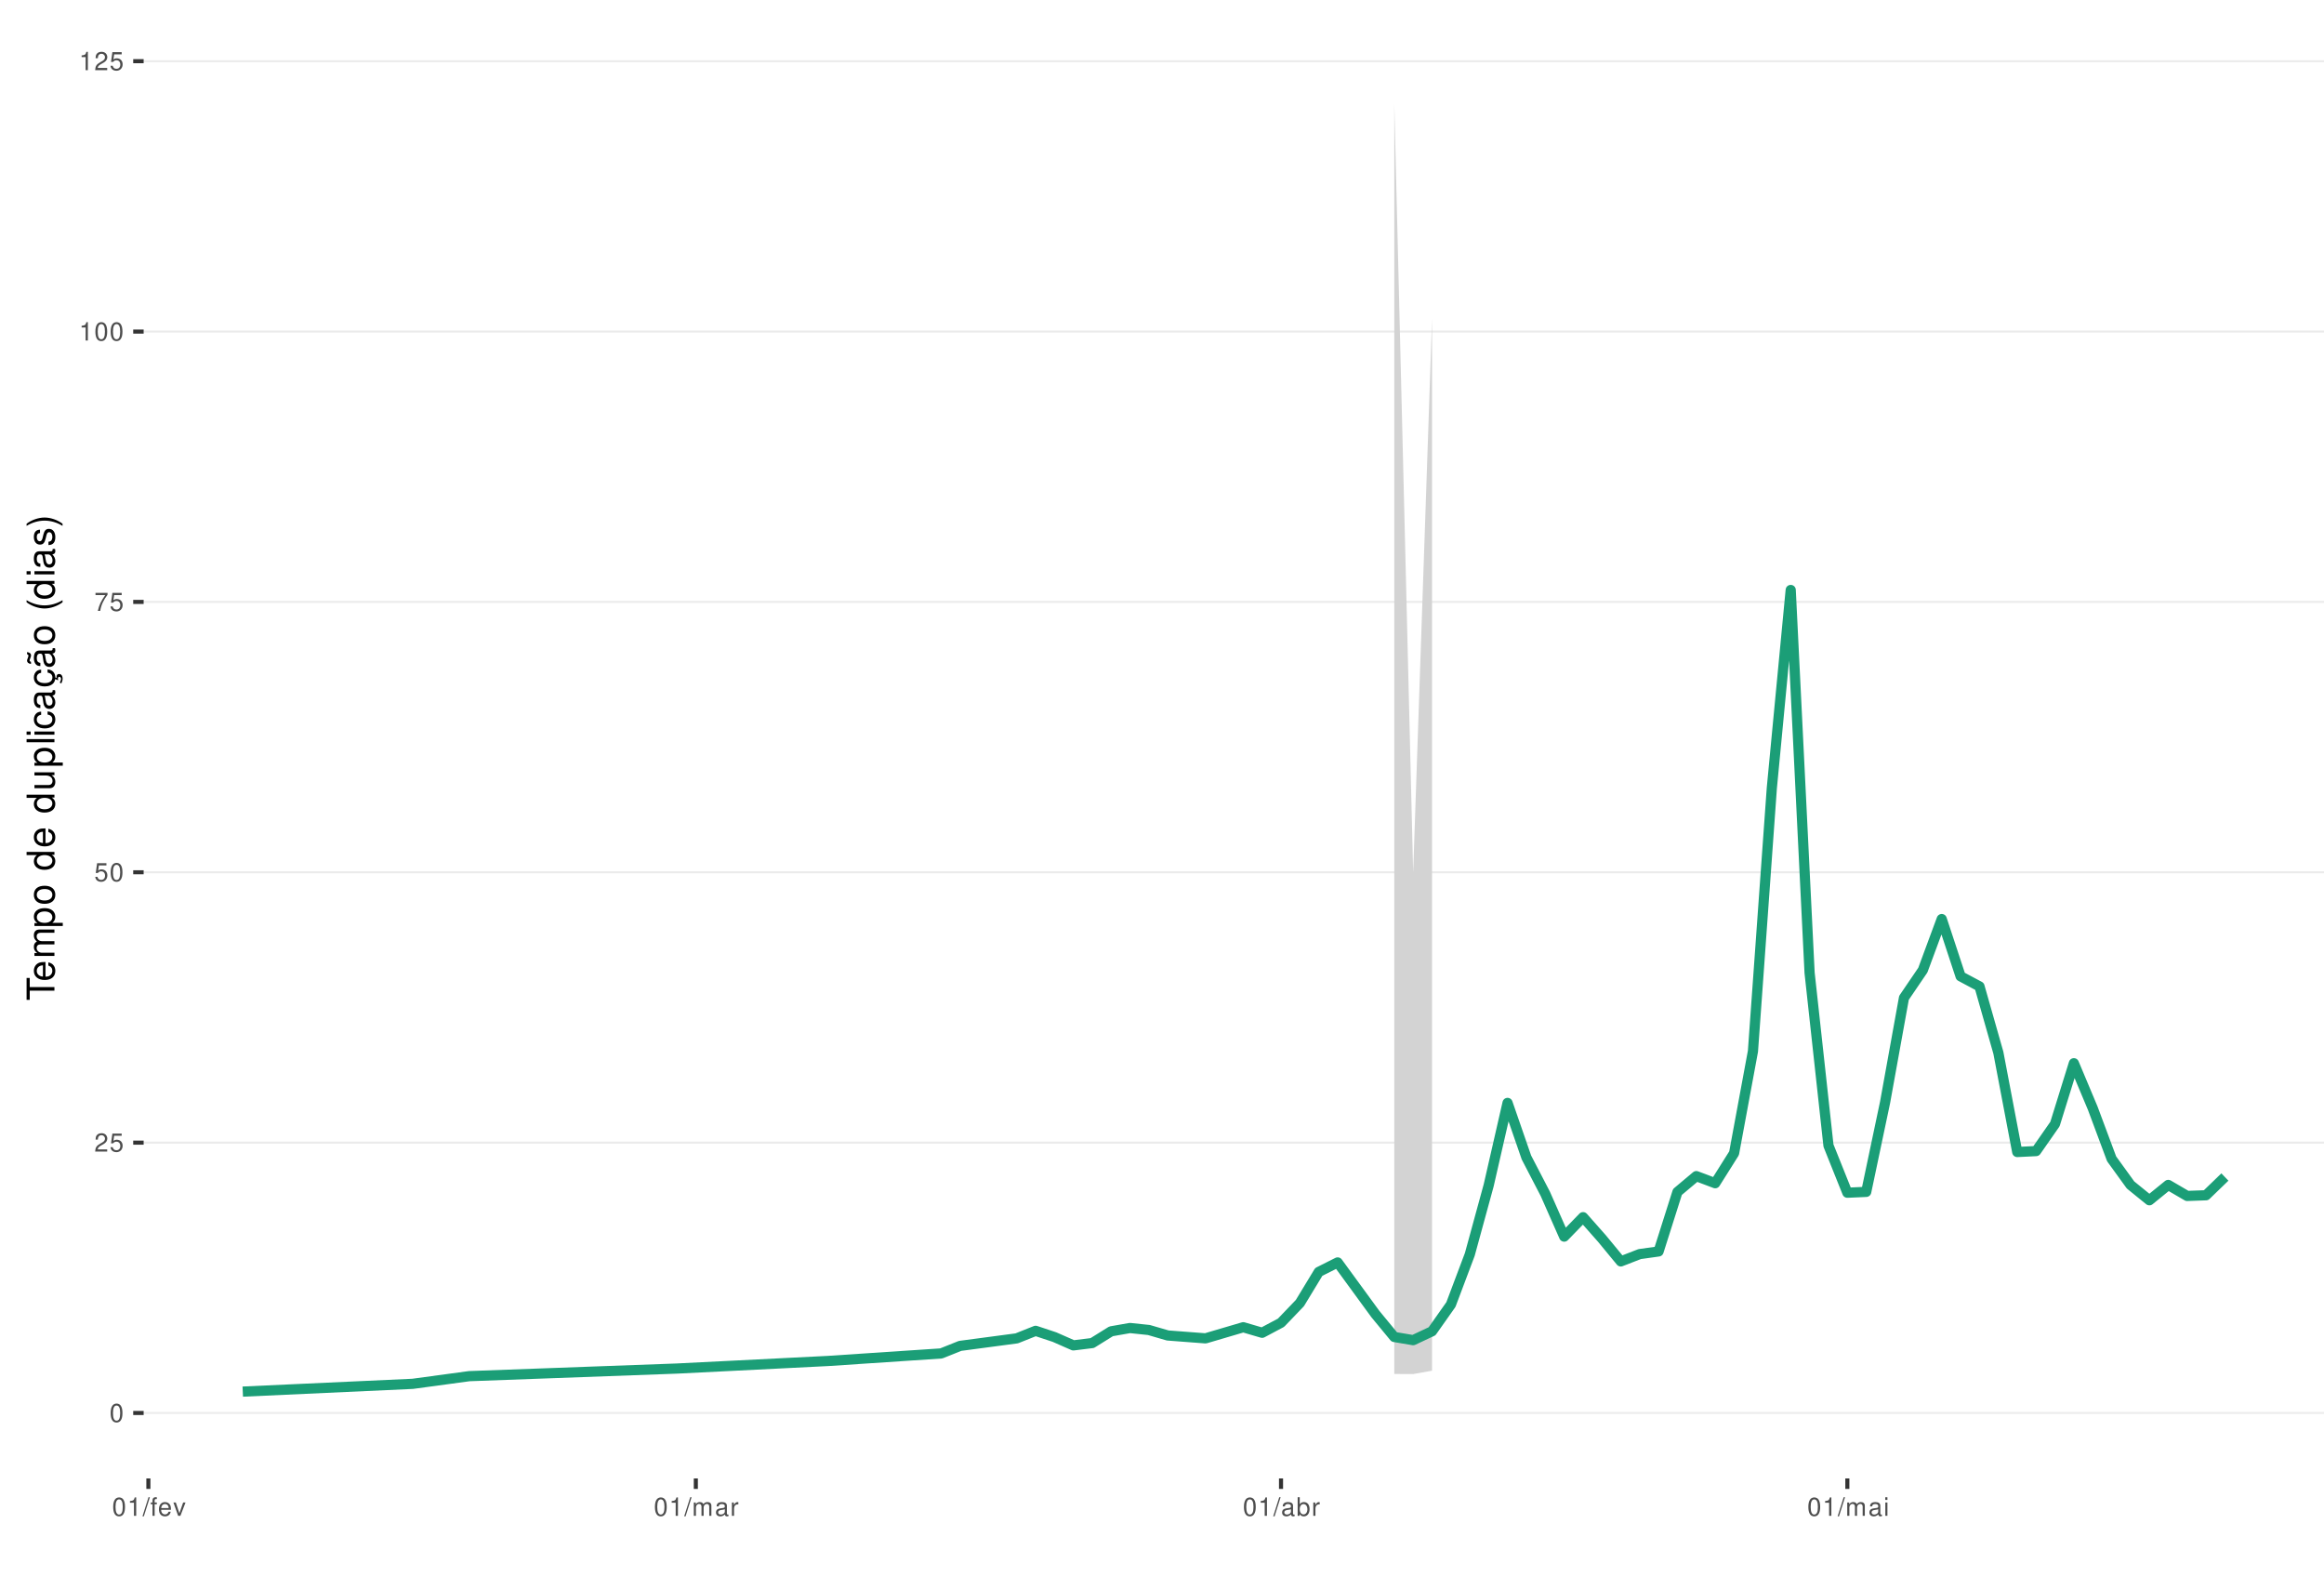
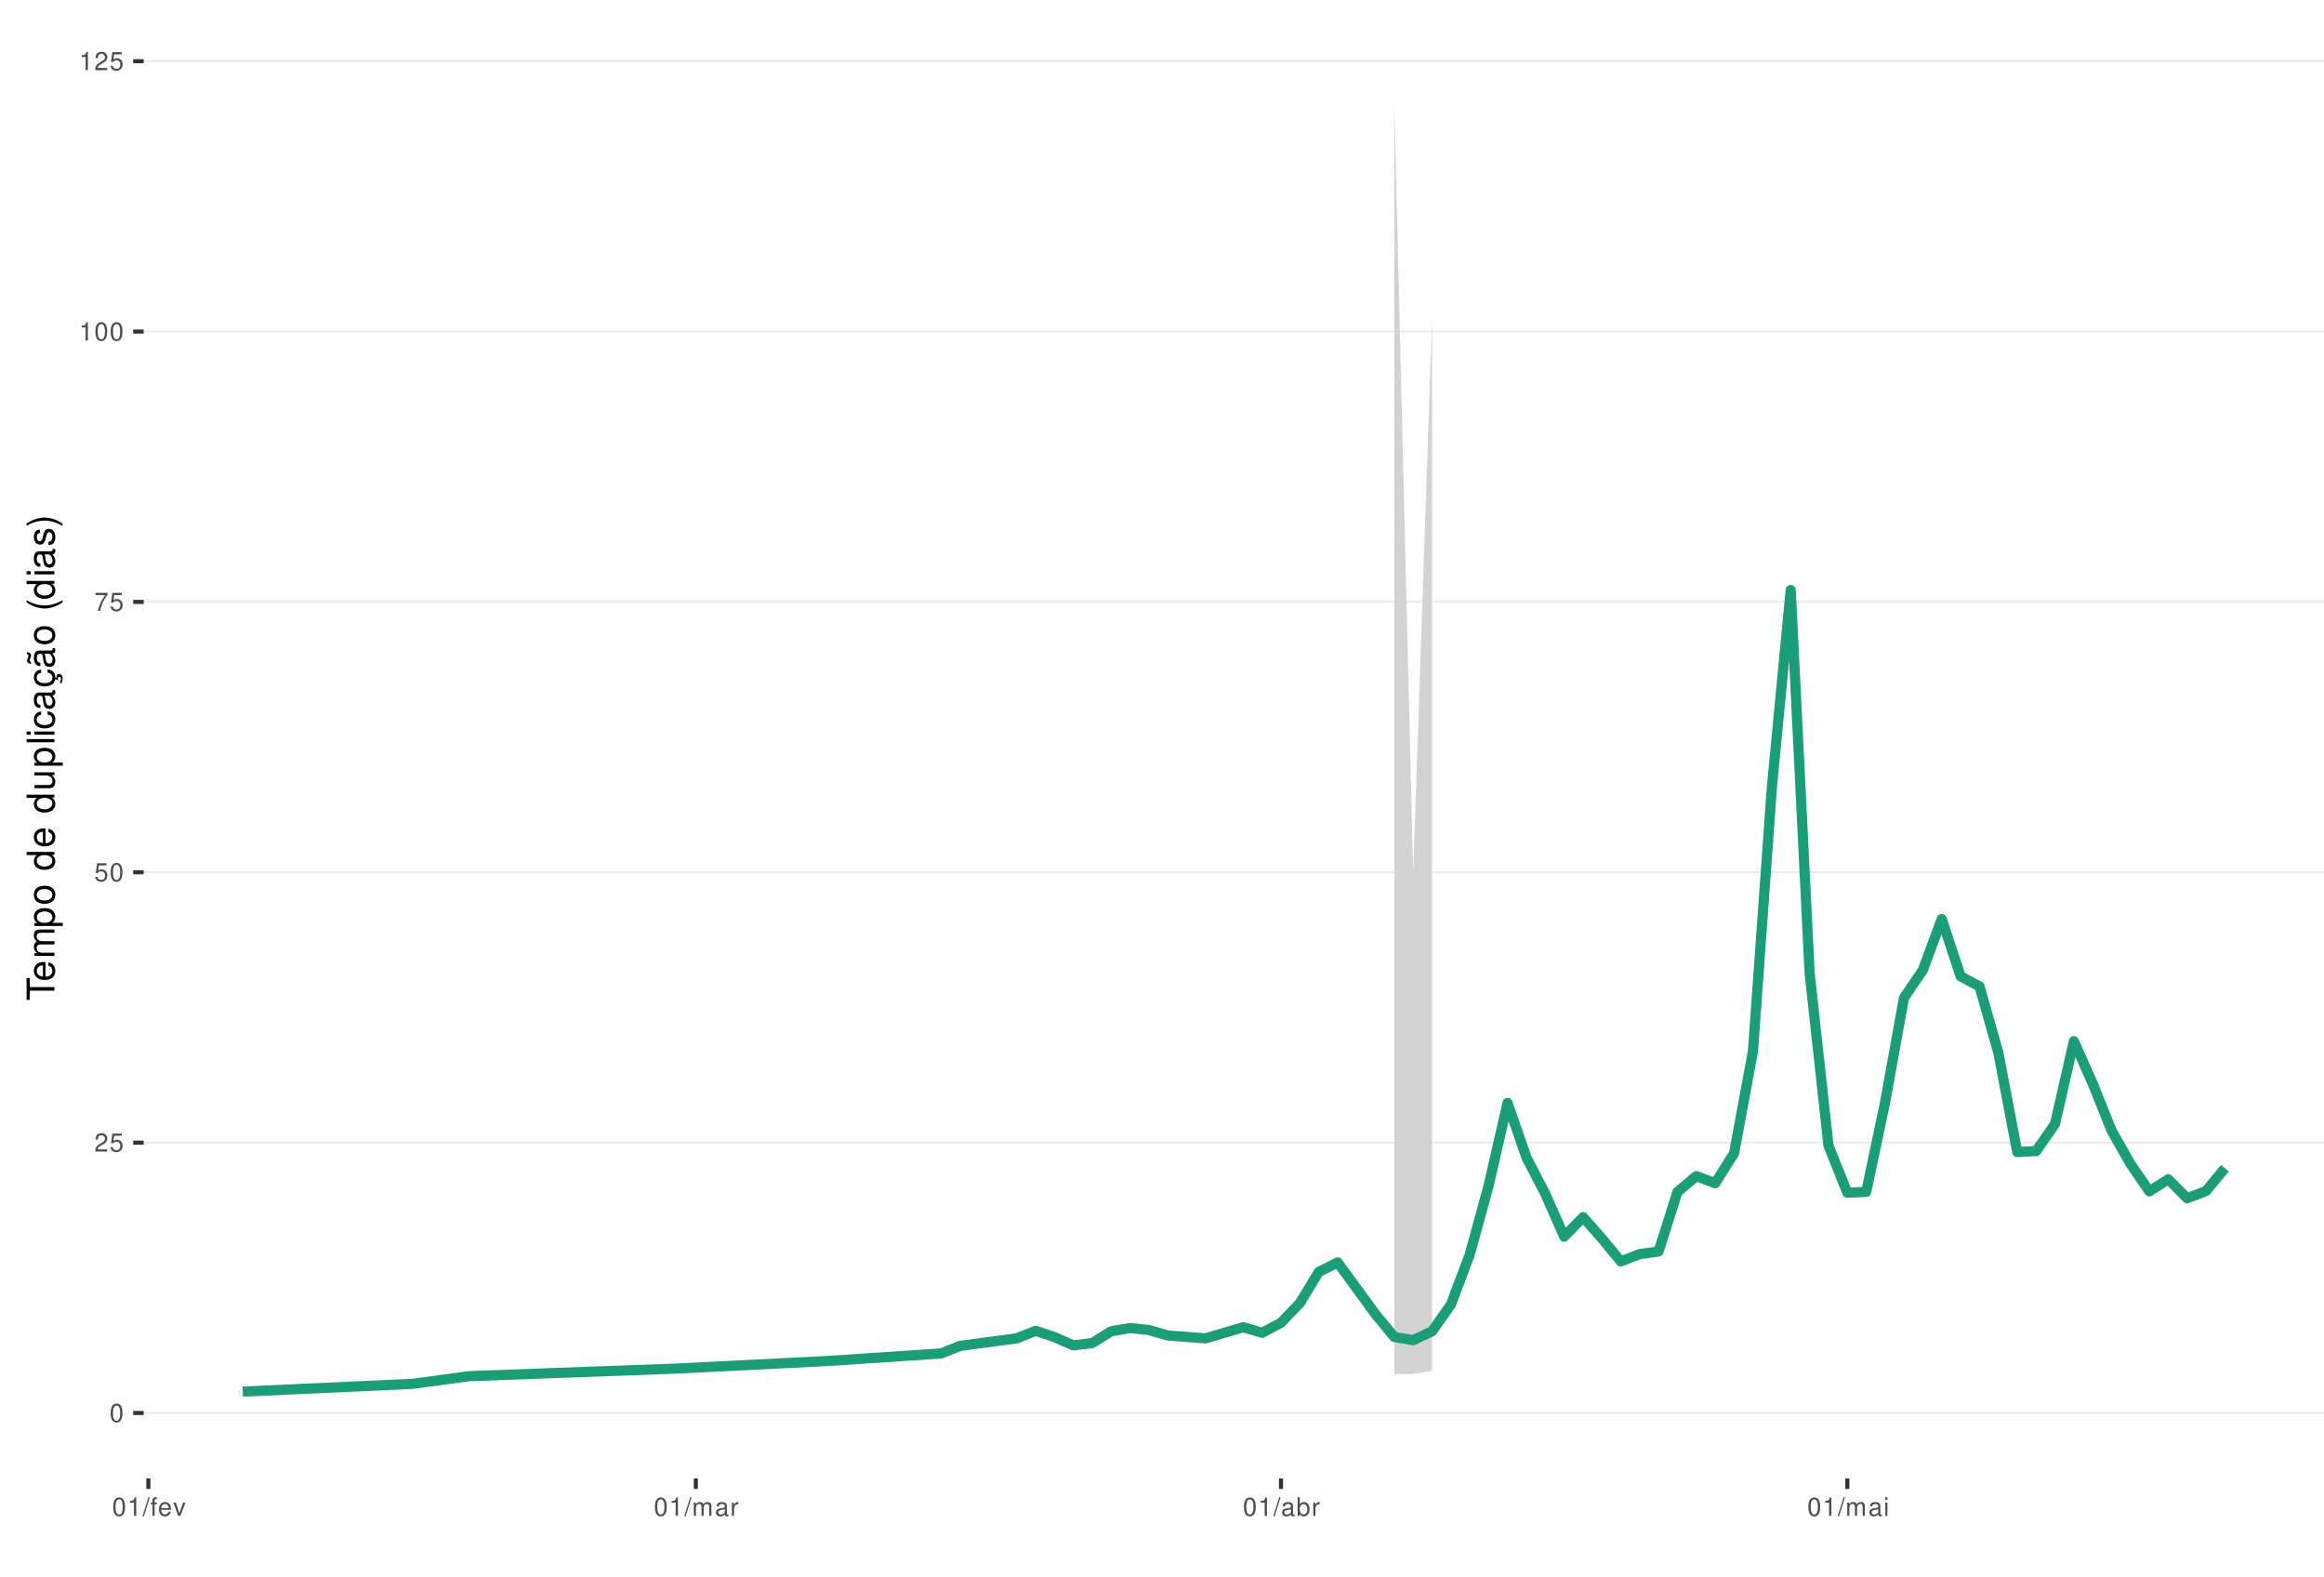
<svg xmlns="http://www.w3.org/2000/svg" xmlns:xlink="http://www.w3.org/1999/xlink" width="609pt" height="413pt" viewBox="0 0 609 413" version="1.1">
  <defs>
    <g>
      <symbol overflow="visible" id="glyph0-0">
        <path style="stroke:none;" d="" />
      </symbol>
      <symbol overflow="visible" id="glyph0-1">
        <path style="stroke:none;" d="M 1.828 -4.812 C 1.391 -4.812 0.984 -4.609 0.75 -4.281 C 0.438 -3.859 0.281 -3.219 0.281 -2.328 C 0.281 -0.703 0.812 0.156 1.828 0.156 C 2.828 0.156 3.375 -0.703 3.375 -2.297 C 3.375 -3.219 3.234 -3.844 2.922 -4.281 C 2.672 -4.625 2.281 -4.812 1.828 -4.812 Z M 1.828 -4.297 C 2.469 -4.297 2.781 -3.641 2.781 -2.344 C 2.781 -0.969 2.469 -0.328 1.812 -0.328 C 1.203 -0.328 0.891 -1 0.891 -2.328 C 0.891 -3.641 1.203 -4.297 1.828 -4.297 Z M 1.828 -4.297 " />
      </symbol>
      <symbol overflow="visible" id="glyph0-2">
        <path style="stroke:none;" d="M 3.375 -0.578 L 0.891 -0.578 C 0.938 -0.984 1.156 -1.234 1.734 -1.578 L 2.406 -1.953 C 3.062 -2.328 3.406 -2.812 3.406 -3.406 C 3.406 -3.812 3.234 -4.188 2.969 -4.438 C 2.688 -4.688 2.344 -4.812 1.891 -4.812 C 1.297 -4.812 0.844 -4.594 0.578 -4.188 C 0.422 -3.938 0.344 -3.641 0.328 -3.141 L 0.922 -3.141 C 0.938 -3.469 0.984 -3.672 1.062 -3.828 C 1.219 -4.125 1.516 -4.297 1.875 -4.297 C 2.406 -4.297 2.797 -3.906 2.797 -3.391 C 2.797 -3.016 2.578 -2.672 2.156 -2.438 L 1.547 -2.078 C 0.562 -1.516 0.281 -1.062 0.219 0 L 3.375 0 Z M 3.375 -0.578 " />
      </symbol>
      <symbol overflow="visible" id="glyph0-3">
        <path style="stroke:none;" d="M 3.172 -4.719 L 0.734 -4.719 L 0.375 -2.156 L 0.922 -2.156 C 1.188 -2.469 1.422 -2.594 1.797 -2.594 C 2.422 -2.594 2.812 -2.156 2.812 -1.453 C 2.812 -0.781 2.422 -0.359 1.781 -0.359 C 1.266 -0.359 0.953 -0.625 0.812 -1.156 L 0.234 -1.156 C 0.312 -0.766 0.375 -0.578 0.516 -0.406 C 0.781 -0.047 1.266 0.156 1.797 0.156 C 2.75 0.156 3.422 -0.547 3.422 -1.531 C 3.422 -2.469 2.797 -3.109 1.891 -3.109 C 1.562 -3.109 1.297 -3.016 1.016 -2.828 L 1.203 -4.141 L 3.172 -4.141 Z M 3.172 -4.719 " />
      </symbol>
      <symbol overflow="visible" id="glyph0-4">
        <path style="stroke:none;" d="M 3.469 -4.719 L 0.312 -4.719 L 0.312 -4.141 L 2.859 -4.141 C 1.734 -2.531 1.266 -1.547 0.922 0 L 1.547 0 C 1.797 -1.516 2.391 -2.812 3.469 -4.234 Z M 3.469 -4.719 " />
      </symbol>
      <symbol overflow="visible" id="glyph0-5">
        <path style="stroke:none;" d="M 1.719 -3.422 L 1.719 0 L 2.312 0 L 2.312 -4.812 L 1.922 -4.812 C 1.719 -4.078 1.578 -3.969 0.672 -3.859 L 0.672 -3.422 Z M 1.719 -3.422 " />
      </symbol>
      <symbol overflow="visible" id="glyph0-6">
        <path style="stroke:none;" d="M 1.531 -4.859 L -0.047 0.141 L 0.312 0.141 L 1.891 -4.859 Z M 1.531 -4.859 " />
      </symbol>
      <symbol overflow="visible" id="glyph0-7">
        <path style="stroke:none;" d="M 1.719 -3.484 L 1.141 -3.484 L 1.141 -4.031 C 1.141 -4.266 1.266 -4.391 1.531 -4.391 C 1.578 -4.391 1.594 -4.391 1.719 -4.375 L 1.719 -4.844 C 1.594 -4.859 1.516 -4.875 1.406 -4.875 C 0.891 -4.875 0.578 -4.578 0.578 -4.078 L 0.578 -3.484 L 0.125 -3.484 L 0.125 -3.031 L 0.578 -3.031 L 0.578 0 L 1.141 0 L 1.141 -3.031 L 1.719 -3.031 Z M 1.719 -3.484 " />
      </symbol>
      <symbol overflow="visible" id="glyph0-8">
        <path style="stroke:none;" d="M 3.422 -1.562 C 3.422 -2.094 3.375 -2.406 3.281 -2.672 C 3.047 -3.234 2.516 -3.594 1.859 -3.594 C 0.891 -3.594 0.266 -2.844 0.266 -1.703 C 0.266 -0.547 0.859 0.156 1.844 0.156 C 2.656 0.156 3.203 -0.297 3.344 -1.062 L 2.781 -1.062 C 2.625 -0.594 2.312 -0.359 1.875 -0.359 C 1.516 -0.359 1.219 -0.516 1.031 -0.812 C 0.906 -1.016 0.859 -1.219 0.844 -1.562 Z M 0.859 -2.016 C 0.906 -2.656 1.297 -3.078 1.859 -3.078 C 2.422 -3.078 2.812 -2.641 2.812 -2.016 Z M 0.859 -2.016 " />
      </symbol>
      <symbol overflow="visible" id="glyph0-9">
        <path style="stroke:none;" d="M 1.891 0 L 3.234 -3.484 L 2.609 -3.484 L 1.625 -0.656 L 0.688 -3.484 L 0.062 -3.484 L 1.297 0 Z M 1.891 0 " />
      </symbol>
      <symbol overflow="visible" id="glyph0-10">
        <path style="stroke:none;" d="M 0.469 -3.484 L 0.469 0 L 1.031 0 L 1.031 -2.188 C 1.031 -2.703 1.391 -3.109 1.844 -3.109 C 2.25 -3.109 2.484 -2.844 2.484 -2.406 L 2.484 0 L 3.047 0 L 3.047 -2.188 C 3.047 -2.703 3.422 -3.109 3.875 -3.109 C 4.266 -3.109 4.516 -2.844 4.516 -2.406 L 4.516 0 L 5.078 0 L 5.078 -2.609 C 5.078 -3.234 4.719 -3.594 4.062 -3.594 C 3.594 -3.594 3.312 -3.453 2.984 -3.062 C 2.781 -3.422 2.5 -3.594 2.047 -3.594 C 1.578 -3.594 1.266 -3.422 0.984 -3 L 0.984 -3.484 Z M 0.469 -3.484 " />
      </symbol>
      <symbol overflow="visible" id="glyph0-11">
        <path style="stroke:none;" d="M 3.562 -0.328 C 3.5 -0.312 3.469 -0.312 3.438 -0.312 C 3.25 -0.312 3.141 -0.406 3.141 -0.578 L 3.141 -2.641 C 3.141 -3.25 2.688 -3.594 1.828 -3.594 C 1.312 -3.594 0.906 -3.438 0.672 -3.188 C 0.516 -3 0.453 -2.797 0.438 -2.453 L 0.984 -2.453 C 1.031 -2.875 1.297 -3.078 1.812 -3.078 C 2.312 -3.078 2.594 -2.891 2.594 -2.562 L 2.594 -2.406 C 2.578 -2.172 2.469 -2.078 2.016 -2.031 C 1.219 -1.922 1.109 -1.891 0.891 -1.812 C 0.484 -1.641 0.281 -1.328 0.281 -0.875 C 0.281 -0.25 0.719 0.156 1.422 0.156 C 1.859 0.156 2.219 0 2.609 -0.359 C 2.656 0 2.828 0.156 3.188 0.156 C 3.297 0.156 3.375 0.141 3.562 0.094 Z M 2.594 -1.094 C 2.594 -0.906 2.531 -0.797 2.375 -0.641 C 2.141 -0.438 1.875 -0.328 1.547 -0.328 C 1.109 -0.328 0.859 -0.547 0.859 -0.891 C 0.859 -1.266 1.094 -1.438 1.703 -1.531 C 2.297 -1.609 2.406 -1.641 2.594 -1.719 Z M 2.594 -1.094 " />
      </symbol>
      <symbol overflow="visible" id="glyph0-12">
        <path style="stroke:none;" d="M 0.453 -3.484 L 0.453 0 L 1.016 0 L 1.016 -1.812 C 1.031 -2.656 1.375 -3.016 2.141 -3 L 2.141 -3.562 C 2.047 -3.578 1.984 -3.594 1.922 -3.594 C 1.562 -3.594 1.297 -3.375 0.969 -2.859 L 0.969 -3.484 Z M 0.453 -3.484 " />
      </symbol>
      <symbol overflow="visible" id="glyph0-13">
        <path style="stroke:none;" d="M 0.359 -4.859 L 0.359 0 L 0.859 0 L 0.859 -0.453 C 1.125 -0.047 1.484 0.156 1.969 0.156 C 2.875 0.156 3.484 -0.594 3.484 -1.75 C 3.484 -2.891 2.922 -3.594 1.984 -3.594 C 1.516 -3.594 1.172 -3.406 0.906 -3.016 L 0.906 -4.859 Z M 1.891 -3.062 C 2.5 -3.062 2.906 -2.531 2.906 -1.703 C 2.906 -0.906 2.484 -0.359 1.891 -0.359 C 1.297 -0.359 0.906 -0.906 0.906 -1.719 C 0.906 -2.531 1.297 -3.062 1.891 -3.062 Z M 1.891 -3.062 " />
      </symbol>
      <symbol overflow="visible" id="glyph0-14">
        <path style="stroke:none;" d="M 1 -3.484 L 0.453 -3.484 L 0.453 0 L 1 0 Z M 1 -4.859 L 0.438 -4.859 L 0.438 -4.156 L 1 -4.156 Z M 1 -4.859 " />
      </symbol>
      <symbol overflow="visible" id="glyph1-0">
        <path style="stroke:none;" d="" />
      </symbol>
      <symbol overflow="visible" id="glyph1-1">
        <path style="stroke:none;" d="M -6.469 -3.547 L -6.469 -5.938 L -7.297 -5.938 L -7.297 -0.203 L -6.469 -0.203 L -6.469 -2.609 L 0 -2.609 L 0 -3.547 Z M -6.469 -3.547 " />
      </symbol>
      <symbol overflow="visible" id="glyph1-2">
        <path style="stroke:none;" d="M -2.344 -5.125 C -3.141 -5.125 -3.625 -5.062 -4.016 -4.922 C -4.875 -4.578 -5.391 -3.781 -5.391 -2.797 C -5.391 -1.344 -4.281 -0.406 -2.547 -0.406 C -0.812 -0.406 0.234 -1.297 0.234 -2.781 C 0.234 -3.984 -0.453 -4.812 -1.594 -5.016 L -1.594 -4.188 C -0.906 -3.953 -0.547 -3.484 -0.547 -2.812 C -0.547 -2.281 -0.781 -1.828 -1.219 -1.547 C -1.516 -1.344 -1.812 -1.281 -2.344 -1.266 Z M -3.016 -1.297 C -3.984 -1.359 -4.625 -1.953 -4.625 -2.797 C -4.625 -3.641 -3.953 -4.234 -3.016 -4.234 Z M -3.016 -1.297 " />
      </symbol>
      <symbol overflow="visible" id="glyph1-3">
        <path style="stroke:none;" d="M -5.234 -0.703 L 0 -0.703 L 0 -1.547 L -3.297 -1.547 C -4.047 -1.547 -4.656 -2.094 -4.656 -2.766 C -4.656 -3.391 -4.281 -3.734 -3.609 -3.734 L 0 -3.734 L 0 -4.578 L -3.297 -4.578 C -4.047 -4.578 -4.656 -5.125 -4.656 -5.812 C -4.656 -6.422 -4.266 -6.781 -3.609 -6.781 L 0 -6.781 L 0 -7.625 L -3.938 -7.625 C -4.875 -7.625 -5.391 -7.078 -5.391 -6.094 C -5.391 -5.406 -5.188 -4.984 -4.594 -4.484 C -5.156 -4.188 -5.391 -3.766 -5.391 -3.078 C -5.391 -2.375 -5.125 -1.906 -4.5 -1.469 L -5.234 -1.469 Z M -5.234 -0.703 " />
      </symbol>
      <symbol overflow="visible" id="glyph1-4">
        <path style="stroke:none;" d="M 2.188 -0.547 L 2.188 -1.375 L -0.547 -1.375 C -0.016 -1.812 0.234 -2.312 0.234 -2.984 C 0.234 -4.344 -0.859 -5.234 -2.531 -5.234 C -4.297 -5.234 -5.391 -4.375 -5.391 -2.984 C -5.391 -2.266 -5.062 -1.703 -4.453 -1.312 L -5.234 -1.312 L -5.234 -0.547 Z M -4.609 -2.844 C -4.609 -3.766 -3.797 -4.359 -2.547 -4.359 C -1.359 -4.359 -0.547 -3.75 -0.547 -2.844 C -0.547 -1.953 -1.344 -1.375 -2.578 -1.375 C -3.812 -1.375 -4.609 -1.953 -4.609 -2.844 Z M -4.609 -2.844 " />
      </symbol>
      <symbol overflow="visible" id="glyph1-5">
        <path style="stroke:none;" d="M -5.391 -2.719 C -5.391 -1.234 -4.344 -0.359 -2.578 -0.359 C -0.812 -0.359 0.234 -1.234 0.234 -2.734 C 0.234 -4.203 -0.812 -5.094 -2.547 -5.094 C -4.359 -5.094 -5.391 -4.234 -5.391 -2.719 Z M -4.625 -2.734 C -4.625 -3.672 -3.844 -4.234 -2.547 -4.234 C -1.312 -4.234 -0.547 -3.656 -0.547 -2.734 C -0.547 -1.797 -1.312 -1.234 -2.578 -1.234 C -3.844 -1.234 -4.625 -1.797 -4.625 -2.734 Z M -4.625 -2.734 " />
      </symbol>
      <symbol overflow="visible" id="glyph1-6">
        <path style="stroke:none;" d="" />
      </symbol>
      <symbol overflow="visible" id="glyph1-7">
        <path style="stroke:none;" d="M -7.297 -4.953 L -7.297 -4.125 L -4.578 -4.125 C -5.109 -3.766 -5.391 -3.203 -5.391 -2.516 C -5.391 -1.156 -4.297 -0.266 -2.625 -0.266 C -0.859 -0.266 0.234 -1.125 0.234 -2.547 C 0.234 -3.266 -0.047 -3.766 -0.688 -4.203 L 0 -4.203 L 0 -4.953 Z M -4.609 -2.656 C -4.609 -3.547 -3.812 -4.125 -2.562 -4.125 C -1.344 -4.125 -0.547 -3.547 -0.547 -2.656 C -0.547 -1.734 -1.359 -1.125 -2.578 -1.125 C -3.797 -1.125 -4.609 -1.734 -4.609 -2.656 Z M -4.609 -2.656 " />
      </symbol>
      <symbol overflow="visible" id="glyph1-8">
        <path style="stroke:none;" d="M 0 -4.812 L -5.234 -4.812 L -5.234 -3.984 L -2.266 -3.984 C -1.203 -3.984 -0.5 -3.438 -0.5 -2.562 C -0.5 -1.906 -0.906 -1.484 -1.531 -1.484 L -5.234 -1.484 L -5.234 -0.656 L -1.203 -0.656 C -0.328 -0.656 0.234 -1.297 0.234 -2.312 C 0.234 -3.094 -0.047 -3.578 -0.734 -4.062 L 0 -4.062 Z M 0 -4.812 " />
      </symbol>
      <symbol overflow="visible" id="glyph1-9">
        <path style="stroke:none;" d="M -7.297 -1.516 L -7.297 -0.688 L 0 -0.688 L 0 -1.516 Z M -7.297 -1.516 " />
      </symbol>
      <symbol overflow="visible" id="glyph1-10">
        <path style="stroke:none;" d="M -5.234 -1.5 L -5.234 -0.672 L 0 -0.672 L 0 -1.5 Z M -7.297 -1.5 L -7.297 -0.656 L -6.234 -0.656 L -6.234 -1.5 Z M -7.297 -1.5 " />
      </symbol>
      <symbol overflow="visible" id="glyph1-11">
        <path style="stroke:none;" d="M -3.484 -4.703 C -3.984 -4.672 -4.312 -4.562 -4.609 -4.359 C -5.094 -4 -5.391 -3.375 -5.391 -2.641 C -5.391 -1.219 -4.266 -0.312 -2.531 -0.312 C -0.844 -0.312 0.234 -1.203 0.234 -2.625 C 0.234 -3.875 -0.516 -4.672 -1.797 -4.766 L -1.797 -3.938 C -0.953 -3.797 -0.547 -3.359 -0.547 -2.656 C -0.547 -1.734 -1.297 -1.188 -2.531 -1.188 C -3.844 -1.188 -4.625 -1.719 -4.625 -2.625 C -4.625 -3.328 -4.203 -3.766 -3.484 -3.875 Z M -3.484 -4.703 " />
      </symbol>
      <symbol overflow="visible" id="glyph1-12">
        <path style="stroke:none;" d="M -0.484 -5.344 C -0.469 -5.266 -0.469 -5.219 -0.469 -5.172 C -0.469 -4.875 -0.625 -4.719 -0.875 -4.719 L -3.953 -4.719 C -4.891 -4.719 -5.391 -4.047 -5.391 -2.75 C -5.391 -1.984 -5.172 -1.375 -4.781 -1.016 C -4.516 -0.766 -4.203 -0.672 -3.688 -0.656 L -3.688 -1.484 C -4.328 -1.562 -4.625 -1.938 -4.625 -2.719 C -4.625 -3.484 -4.344 -3.891 -3.844 -3.891 L -3.625 -3.891 C -3.266 -3.875 -3.125 -3.703 -3.047 -3.016 C -2.891 -1.844 -2.844 -1.656 -2.719 -1.344 C -2.453 -0.734 -2 -0.422 -1.312 -0.422 C -0.375 -0.422 0.234 -1.078 0.234 -2.141 C 0.234 -2.797 0 -3.328 -0.547 -3.922 C 0 -3.984 0.234 -4.234 0.234 -4.781 C 0.234 -4.953 0.203 -5.062 0.141 -5.344 Z M -1.656 -3.891 C -1.375 -3.891 -1.203 -3.812 -0.969 -3.562 C -0.656 -3.219 -0.5 -2.812 -0.5 -2.312 C -0.5 -1.672 -0.812 -1.297 -1.344 -1.297 C -1.891 -1.297 -2.172 -1.656 -2.297 -2.547 C -2.422 -3.438 -2.453 -3.609 -2.594 -3.891 Z M -1.656 -3.891 " />
      </symbol>
      <symbol overflow="visible" id="glyph1-13">
        <path style="stroke:none;" d="M 0.234 -2.641 C 0.234 -3.875 -0.547 -4.703 -1.797 -4.766 L -1.797 -3.938 C -0.953 -3.797 -0.531 -3.359 -0.531 -2.656 C -0.531 -1.734 -1.281 -1.188 -2.516 -1.188 C -3.844 -1.188 -4.625 -1.719 -4.625 -2.625 C -4.625 -3.328 -4.203 -3.766 -3.484 -3.875 L -3.484 -4.703 C -3.984 -4.672 -4.312 -4.562 -4.609 -4.359 C -5.094 -4 -5.391 -3.375 -5.391 -2.641 C -5.391 -1.219 -4.266 -0.312 -2.531 -0.312 C -1.469 -0.312 -0.625 -0.672 -0.156 -1.312 C 0.047 -1.594 0.125 -1.812 0.203 -2.25 L 0.922 -1.938 L 0.984 -2.062 C 0.938 -2.188 0.906 -2.25 0.906 -2.375 C 0.906 -2.656 1.047 -2.828 1.281 -2.828 C 1.547 -2.828 1.734 -2.594 1.734 -2.297 C 1.734 -2.031 1.672 -1.844 1.438 -1.406 L 1.406 -1.312 L 1.812 -1.094 C 2.078 -1.75 2.141 -1.953 2.141 -2.344 C 2.141 -3.109 1.781 -3.578 1.203 -3.578 C 0.781 -3.578 0.547 -3.297 0.547 -2.797 C 0.547 -2.703 0.547 -2.641 0.562 -2.516 Z M 0.234 -2.641 " />
      </symbol>
      <symbol overflow="visible" id="glyph1-14">
        <path style="stroke:none;" d="M -0.484 -5.344 C -0.469 -5.266 -0.469 -5.219 -0.469 -5.172 C -0.469 -4.875 -0.625 -4.719 -0.875 -4.719 L -3.953 -4.719 C -4.891 -4.719 -5.391 -4.047 -5.391 -2.75 C -5.391 -1.984 -5.172 -1.375 -4.781 -1.016 C -4.516 -0.766 -4.203 -0.672 -3.688 -0.656 L -3.688 -1.484 C -4.328 -1.562 -4.625 -1.938 -4.625 -2.719 C -4.625 -3.484 -4.344 -3.891 -3.844 -3.891 L -3.625 -3.891 C -3.266 -3.875 -3.125 -3.703 -3.047 -3.016 C -2.891 -1.844 -2.844 -1.656 -2.719 -1.344 C -2.453 -0.734 -2 -0.422 -1.312 -0.422 C -0.375 -0.422 0.234 -1.078 0.234 -2.141 C 0.234 -2.797 0 -3.328 -0.547 -3.922 C 0 -3.984 0.234 -4.234 0.234 -4.781 C 0.234 -4.953 0.203 -5.062 0.141 -5.344 Z M -1.656 -3.891 C -1.375 -3.891 -1.203 -3.812 -0.969 -3.562 C -0.656 -3.219 -0.5 -2.812 -0.5 -2.312 C -0.5 -1.672 -0.812 -1.297 -1.344 -1.297 C -1.891 -1.297 -2.172 -1.656 -2.297 -2.547 C -2.422 -3.438 -2.453 -3.609 -2.594 -3.891 Z M -7.172 -3.75 C -6.922 -3.672 -6.812 -3.547 -6.812 -3.375 C -6.812 -3.25 -6.875 -2.984 -6.984 -2.734 C -7.156 -2.312 -7.172 -2.25 -7.172 -2.047 C -7.172 -1.594 -6.797 -1.297 -6.141 -1.188 L -6.141 -1.766 C -6.375 -1.812 -6.5 -1.938 -6.5 -2.094 C -6.5 -2.203 -6.469 -2.344 -6.375 -2.578 C -6.156 -3.156 -6.125 -3.234 -6.125 -3.438 C -6.125 -3.922 -6.484 -4.219 -7.172 -4.312 Z M -7.172 -3.75 " />
      </symbol>
      <symbol overflow="visible" id="glyph1-15">
        <path style="stroke:none;" d="M -7.297 -2.359 C -5.984 -1.359 -4.156 -0.734 -2.594 -0.734 C -1.016 -0.734 0.812 -1.359 2.125 -2.359 L 2.125 -2.906 C 0.688 -2.031 -0.984 -1.547 -2.594 -1.547 C -4.188 -1.547 -5.875 -2.031 -7.297 -2.906 Z M -7.297 -2.359 " />
      </symbol>
      <symbol overflow="visible" id="glyph1-16">
        <path style="stroke:none;" d="M -3.781 -4.375 C -4.812 -4.375 -5.391 -3.688 -5.391 -2.484 C -5.391 -1.266 -4.766 -0.469 -3.797 -0.469 C -2.969 -0.469 -2.578 -0.891 -2.281 -2.125 L -2.094 -2.906 C -1.953 -3.484 -1.734 -3.719 -1.375 -3.719 C -0.875 -3.719 -0.547 -3.234 -0.547 -2.5 C -0.547 -2.047 -0.672 -1.672 -0.891 -1.453 C -1.047 -1.328 -1.188 -1.266 -1.562 -1.219 L -1.562 -0.344 C -0.344 -0.375 0.234 -1.062 0.234 -2.438 C 0.234 -3.75 -0.422 -4.594 -1.438 -4.594 C -2.203 -4.594 -2.641 -4.156 -2.891 -3.109 L -3.078 -2.312 C -3.234 -1.625 -3.453 -1.344 -3.828 -1.344 C -4.312 -1.344 -4.625 -1.766 -4.625 -2.453 C -4.625 -3.125 -4.328 -3.484 -3.781 -3.5 Z M -3.781 -4.375 " />
      </symbol>
      <symbol overflow="visible" id="glyph1-17">
        <path style="stroke:none;" d="M 2.125 -0.938 C 0.812 -1.938 -1.016 -2.562 -2.578 -2.562 C -4.156 -2.562 -5.984 -1.938 -7.297 -0.938 L -7.297 -0.375 C -5.859 -1.266 -4.188 -1.75 -2.578 -1.75 C -0.984 -1.75 0.703 -1.266 2.125 -0.375 Z M 2.125 -0.938 " />
      </symbol>
    </g>
    <clipPath id="clip1">
      <path d="M 37.645 9.961 L 609 9.961 L 609 387.328 L 37.645 387.328 Z M 37.645 9.961 " />
    </clipPath>
    <clipPath id="clip2">
      <path d="M 37.645 369 L 609 369 L 609 371 L 37.645 371 Z M 37.645 369 " />
    </clipPath>
    <clipPath id="clip3">
      <path d="M 37.645 299 L 609 299 L 609 300 L 37.645 300 Z M 37.645 299 " />
    </clipPath>
    <clipPath id="clip4">
      <path d="M 37.645 228 L 609 228 L 609 229 L 37.645 229 Z M 37.645 228 " />
    </clipPath>
    <clipPath id="clip5">
      <path d="M 37.645 157 L 609 157 L 609 158 L 37.645 158 Z M 37.645 157 " />
    </clipPath>
    <clipPath id="clip6">
      <path d="M 37.645 86 L 609 86 L 609 88 L 37.645 88 Z M 37.645 86 " />
    </clipPath>
    <clipPath id="clip7">
      <path d="M 37.645 15 L 609 15 L 609 17 L 37.645 17 Z M 37.645 15 " />
    </clipPath>
  </defs>
  <g id="surface339">
    <rect x="0" y="0" width="609" height="413" style="fill:rgb(100%,100%,100%);fill-opacity:1;stroke:none;" />
    <rect x="0" y="0" width="609" height="413" style="fill:rgb(100%,100%,100%);fill-opacity:1;stroke:none;" />
    <path style="fill:none;stroke-width:1.067;stroke-linecap:round;stroke-linejoin:round;stroke:rgb(100%,100%,100%);stroke-opacity:1;stroke-miterlimit:10;" d="M 0 413 L 609 413 L 609 0 L 0 0 Z M 0 413 " />
    <g clip-path="url(#clip1)" clip-rule="nonzero">
      <path style=" stroke:none;fill-rule:nonzero;fill:rgb(100%,100%,100%);fill-opacity:1;" d="M 37.645 387.328 L 609 387.328 L 609 9.961 L 37.645 9.961 Z M 37.645 387.328 " />
    </g>
    <g clip-path="url(#clip2)" clip-rule="nonzero">
      <path style="fill:none;stroke-width:0.533;stroke-linecap:butt;stroke-linejoin:round;stroke:rgb(92.157%,92.157%,92.157%);stroke-opacity:1;stroke-miterlimit:10;" d="M 37.645 370.176 L 609 370.176 " />
    </g>
    <g clip-path="url(#clip3)" clip-rule="nonzero">
      <path style="fill:none;stroke-width:0.533;stroke-linecap:butt;stroke-linejoin:round;stroke:rgb(92.157%,92.157%,92.157%);stroke-opacity:1;stroke-miterlimit:10;" d="M 37.645 299.348 L 609 299.348 " />
    </g>
    <g clip-path="url(#clip4)" clip-rule="nonzero">
      <path style="fill:none;stroke-width:0.533;stroke-linecap:butt;stroke-linejoin:round;stroke:rgb(92.157%,92.157%,92.157%);stroke-opacity:1;stroke-miterlimit:10;" d="M 37.645 228.52 L 609 228.52 " />
    </g>
    <g clip-path="url(#clip5)" clip-rule="nonzero">
      <path style="fill:none;stroke-width:0.533;stroke-linecap:butt;stroke-linejoin:round;stroke:rgb(92.157%,92.157%,92.157%);stroke-opacity:1;stroke-miterlimit:10;" d="M 37.645 157.691 L 609 157.691 " />
    </g>
    <g clip-path="url(#clip6)" clip-rule="nonzero">
      <path style="fill:none;stroke-width:0.533;stroke-linecap:butt;stroke-linejoin:round;stroke:rgb(92.157%,92.157%,92.157%);stroke-opacity:1;stroke-miterlimit:10;" d="M 37.645 86.863 L 609 86.863 " />
    </g>
    <g clip-path="url(#clip7)" clip-rule="nonzero">
      <path style="fill:none;stroke-width:0.533;stroke-linecap:butt;stroke-linejoin:round;stroke:rgb(92.157%,92.157%,92.157%);stroke-opacity:1;stroke-miterlimit:10;" d="M 37.645 16.035 L 609 16.035 " />
    </g>
    <path style=" stroke:none;fill-rule:nonzero;fill:rgb(82.745%,82.745%,82.745%);fill-opacity:1;" d="M 365.371 27.117 L 370.316 228.602 L 375.266 83.504 L 375.266 359.094 L 370.316 359.984 L 365.371 359.961 Z M 365.371 27.117 " />
-     <path style="fill:none;stroke-width:2.667;stroke-linecap:butt;stroke-linejoin:round;stroke:rgb(10.588%,61.961%,46.667%);stroke-opacity:1;stroke-miterlimit:10;" d="M 63.617 364.578 L 108.137 362.539 L 122.977 360.527 L 177.391 358.535 L 216.965 356.551 L 246.648 354.574 L 251.594 352.598 L 266.434 350.625 L 271.383 348.652 L 276.328 350.293 L 281.273 352.465 L 286.223 351.855 L 291.168 348.781 L 296.113 347.914 L 301.062 348.434 L 306.008 349.871 L 315.902 350.625 L 325.797 347.711 L 330.742 349.164 L 335.691 346.531 L 340.637 341.375 L 345.582 333.219 L 350.531 330.734 L 360.422 344.27 L 365.371 350.266 L 370.316 351.098 L 375.266 348.773 L 380.211 341.762 L 385.156 328.637 L 390.105 310.543 L 395.051 288.945 L 399.996 303.234 L 404.945 312.766 L 409.891 323.969 L 414.84 318.879 L 419.785 324.469 L 424.73 330.465 L 429.68 328.547 L 434.625 327.855 L 439.57 312.273 L 444.52 308.121 L 449.465 309.98 L 454.414 302.121 L 459.359 275.398 L 464.305 206.438 L 469.254 154.562 L 474.199 254.844 L 479.148 300.117 L 484.094 312.469 L 489.039 312.25 L 493.988 288.766 L 498.934 261.414 L 503.879 254.148 L 508.828 240.777 L 513.773 255.777 L 518.723 258.418 L 523.668 275.797 L 528.613 301.805 L 533.562 301.562 L 538.508 294.465 L 543.453 278.551 L 548.402 290.336 L 553.348 303.598 L 558.297 310.434 L 563.242 314.449 L 568.188 310.426 L 573.137 313.316 L 578.082 313.137 L 583.031 308.359 " />
+     <path style="fill:none;stroke-width:2.667;stroke-linecap:butt;stroke-linejoin:round;stroke:rgb(10.588%,61.961%,46.667%);stroke-opacity:1;stroke-miterlimit:10;" d="M 63.617 364.578 L 108.137 362.539 L 122.977 360.527 L 177.391 358.535 L 216.965 356.551 L 246.648 354.574 L 251.594 352.598 L 266.434 350.625 L 271.383 348.652 L 276.328 350.293 L 281.273 352.465 L 286.223 351.855 L 291.168 348.781 L 296.113 347.914 L 301.062 348.434 L 306.008 349.871 L 315.902 350.625 L 325.797 347.711 L 330.742 349.164 L 335.691 346.531 L 340.637 341.375 L 345.582 333.219 L 350.531 330.734 L 360.422 344.27 L 365.371 350.266 L 370.316 351.098 L 375.266 348.773 L 380.211 341.762 L 385.156 328.637 L 390.105 310.543 L 395.051 288.945 L 399.996 303.234 L 404.945 312.766 L 409.891 323.969 L 414.84 318.879 L 419.785 324.469 L 424.73 330.465 L 429.68 328.547 L 434.625 327.855 L 439.57 312.273 L 444.52 308.121 L 449.465 309.98 L 454.414 302.121 L 459.359 275.398 L 464.305 206.438 L 469.254 154.562 L 474.199 254.844 L 479.148 300.117 L 484.094 312.469 L 489.039 312.25 L 493.988 288.766 L 498.934 261.414 L 503.879 254.148 L 508.828 240.777 L 513.773 255.777 L 518.723 258.418 L 523.668 275.797 L 528.613 301.805 L 533.562 301.562 L 538.508 294.465 L 543.453 272.766 L 548.402 283.898 L 553.348 296.215 L 558.297 304.926 L 563.242 312.105 L 568.188 308.945 L 573.137 313.93 L 578.082 312.027 L 583.031 306.051 " />
    <g style="fill:rgb(30.196%,30.196%,30.196%);fill-opacity:1;">
      <use xlink:href="#glyph0-1" x="28.715" y="372.523" />
    </g>
    <g style="fill:rgb(30.196%,30.196%,30.196%);fill-opacity:1;">
      <use xlink:href="#glyph0-2" x="24.715" y="301.695" />
      <use xlink:href="#glyph0-3" x="28.715" y="301.695" />
    </g>
    <g style="fill:rgb(30.196%,30.196%,30.196%);fill-opacity:1;">
      <use xlink:href="#glyph0-3" x="24.715" y="230.867" />
      <use xlink:href="#glyph0-1" x="28.715" y="230.867" />
    </g>
    <g style="fill:rgb(30.196%,30.196%,30.196%);fill-opacity:1;">
      <use xlink:href="#glyph0-4" x="24.715" y="160.039" />
      <use xlink:href="#glyph0-3" x="28.715" y="160.039" />
    </g>
    <g style="fill:rgb(30.196%,30.196%,30.196%);fill-opacity:1;">
      <use xlink:href="#glyph0-5" x="20.715" y="89.211" />
      <use xlink:href="#glyph0-1" x="24.715" y="89.211" />
      <use xlink:href="#glyph0-1" x="28.715" y="89.211" />
    </g>
    <g style="fill:rgb(30.196%,30.196%,30.196%);fill-opacity:1;">
      <use xlink:href="#glyph0-5" x="20.715" y="18.383" />
      <use xlink:href="#glyph0-2" x="24.715" y="18.383" />
      <use xlink:href="#glyph0-3" x="28.715" y="18.383" />
    </g>
    <path style="fill:none;stroke-width:1.067;stroke-linecap:butt;stroke-linejoin:round;stroke:rgb(20%,20%,20%);stroke-opacity:1;stroke-miterlimit:10;" d="M 34.906 370.176 L 37.645 370.176 " />
    <path style="fill:none;stroke-width:1.067;stroke-linecap:butt;stroke-linejoin:round;stroke:rgb(20%,20%,20%);stroke-opacity:1;stroke-miterlimit:10;" d="M 34.906 299.348 L 37.645 299.348 " />
    <path style="fill:none;stroke-width:1.067;stroke-linecap:butt;stroke-linejoin:round;stroke:rgb(20%,20%,20%);stroke-opacity:1;stroke-miterlimit:10;" d="M 34.906 228.52 L 37.645 228.52 " />
    <path style="fill:none;stroke-width:1.067;stroke-linecap:butt;stroke-linejoin:round;stroke:rgb(20%,20%,20%);stroke-opacity:1;stroke-miterlimit:10;" d="M 34.906 157.691 L 37.645 157.691 " />
    <path style="fill:none;stroke-width:1.067;stroke-linecap:butt;stroke-linejoin:round;stroke:rgb(20%,20%,20%);stroke-opacity:1;stroke-miterlimit:10;" d="M 34.906 86.863 L 37.645 86.863 " />
    <path style="fill:none;stroke-width:1.067;stroke-linecap:butt;stroke-linejoin:round;stroke:rgb(20%,20%,20%);stroke-opacity:1;stroke-miterlimit:10;" d="M 34.906 16.035 L 37.645 16.035 " />
    <path style="fill:none;stroke-width:1.067;stroke-linecap:butt;stroke-linejoin:round;stroke:rgb(20%,20%,20%);stroke-opacity:1;stroke-miterlimit:10;" d="M 38.883 390.07 L 38.883 387.328 " />
    <path style="fill:none;stroke-width:1.067;stroke-linecap:butt;stroke-linejoin:round;stroke:rgb(20%,20%,20%);stroke-opacity:1;stroke-miterlimit:10;" d="M 182.34 390.07 L 182.34 387.328 " />
    <path style="fill:none;stroke-width:1.067;stroke-linecap:butt;stroke-linejoin:round;stroke:rgb(20%,20%,20%);stroke-opacity:1;stroke-miterlimit:10;" d="M 335.691 390.07 L 335.691 387.328 " />
    <path style="fill:none;stroke-width:1.067;stroke-linecap:butt;stroke-linejoin:round;stroke:rgb(20%,20%,20%);stroke-opacity:1;stroke-miterlimit:10;" d="M 484.094 390.07 L 484.094 387.328 " />
    <g style="fill:rgb(30.196%,30.196%,30.196%);fill-opacity:1;">
      <use xlink:href="#glyph0-1" x="29.383" y="397.109" />
      <use xlink:href="#glyph0-5" x="33.383" y="397.109" />
      <use xlink:href="#glyph0-6" x="37.383" y="397.109" />
      <use xlink:href="#glyph0-7" x="39.383" y="397.109" />
      <use xlink:href="#glyph0-8" x="41.383" y="397.109" />
      <use xlink:href="#glyph0-9" x="45.383" y="397.109" />
    </g>
    <g style="fill:rgb(30.196%,30.196%,30.196%);fill-opacity:1;">
      <use xlink:href="#glyph0-1" x="171.34" y="397.109" />
      <use xlink:href="#glyph0-5" x="175.34" y="397.109" />
      <use xlink:href="#glyph0-6" x="179.34" y="397.109" />
      <use xlink:href="#glyph0-10" x="181.34" y="397.109" />
      <use xlink:href="#glyph0-11" x="187.34" y="397.109" />
      <use xlink:href="#glyph0-12" x="191.34" y="397.109" />
    </g>
    <g style="fill:rgb(30.196%,30.196%,30.196%);fill-opacity:1;">
      <use xlink:href="#glyph0-1" x="325.691" y="397.109" />
      <use xlink:href="#glyph0-5" x="329.691" y="397.109" />
      <use xlink:href="#glyph0-6" x="333.691" y="397.109" />
      <use xlink:href="#glyph0-11" x="335.691" y="397.109" />
      <use xlink:href="#glyph0-13" x="339.691" y="397.109" />
      <use xlink:href="#glyph0-12" x="343.691" y="397.109" />
    </g>
    <g style="fill:rgb(30.196%,30.196%,30.196%);fill-opacity:1;">
      <use xlink:href="#glyph0-1" x="473.594" y="397.109" />
      <use xlink:href="#glyph0-5" x="477.594" y="397.109" />
      <use xlink:href="#glyph0-6" x="481.594" y="397.109" />
      <use xlink:href="#glyph0-10" x="483.594" y="397.109" />
      <use xlink:href="#glyph0-11" x="489.594" y="397.109" />
      <use xlink:href="#glyph0-14" x="493.594" y="397.109" />
    </g>
    <g style="fill:rgb(0%,0%,0%);fill-opacity:1;">
      <use xlink:href="#glyph1-1" x="14.263" y="262.145" />
      <use xlink:href="#glyph1-2" x="14.263" y="257.145" />
      <use xlink:href="#glyph1-3" x="14.263" y="251.145" />
      <use xlink:href="#glyph1-4" x="14.263" y="243.145" />
      <use xlink:href="#glyph1-5" x="14.263" y="237.145" />
      <use xlink:href="#glyph1-6" x="14.263" y="231.145" />
      <use xlink:href="#glyph1-7" x="14.263" y="228.145" />
      <use xlink:href="#glyph1-2" x="14.263" y="222.145" />
      <use xlink:href="#glyph1-6" x="14.263" y="216.145" />
      <use xlink:href="#glyph1-7" x="14.263" y="213.145" />
      <use xlink:href="#glyph1-8" x="14.263" y="207.145" />
      <use xlink:href="#glyph1-4" x="14.263" y="201.145" />
      <use xlink:href="#glyph1-9" x="14.263" y="195.145" />
      <use xlink:href="#glyph1-10" x="14.263" y="193.145" />
      <use xlink:href="#glyph1-11" x="14.263" y="191.145" />
      <use xlink:href="#glyph1-12" x="14.263" y="186.145" />
      <use xlink:href="#glyph1-13" x="14.263" y="180.145" />
      <use xlink:href="#glyph1-14" x="14.263" y="175.145" />
      <use xlink:href="#glyph1-5" x="14.263" y="169.145" />
      <use xlink:href="#glyph1-6" x="14.263" y="163.145" />
      <use xlink:href="#glyph1-15" x="14.263" y="160.145" />
      <use xlink:href="#glyph1-7" x="14.263" y="157.145" />
      <use xlink:href="#glyph1-10" x="14.263" y="151.145" />
      <use xlink:href="#glyph1-12" x="14.263" y="149.145" />
      <use xlink:href="#glyph1-16" x="14.263" y="143.145" />
      <use xlink:href="#glyph1-17" x="14.263" y="138.145" />
    </g>
  </g>
</svg>
